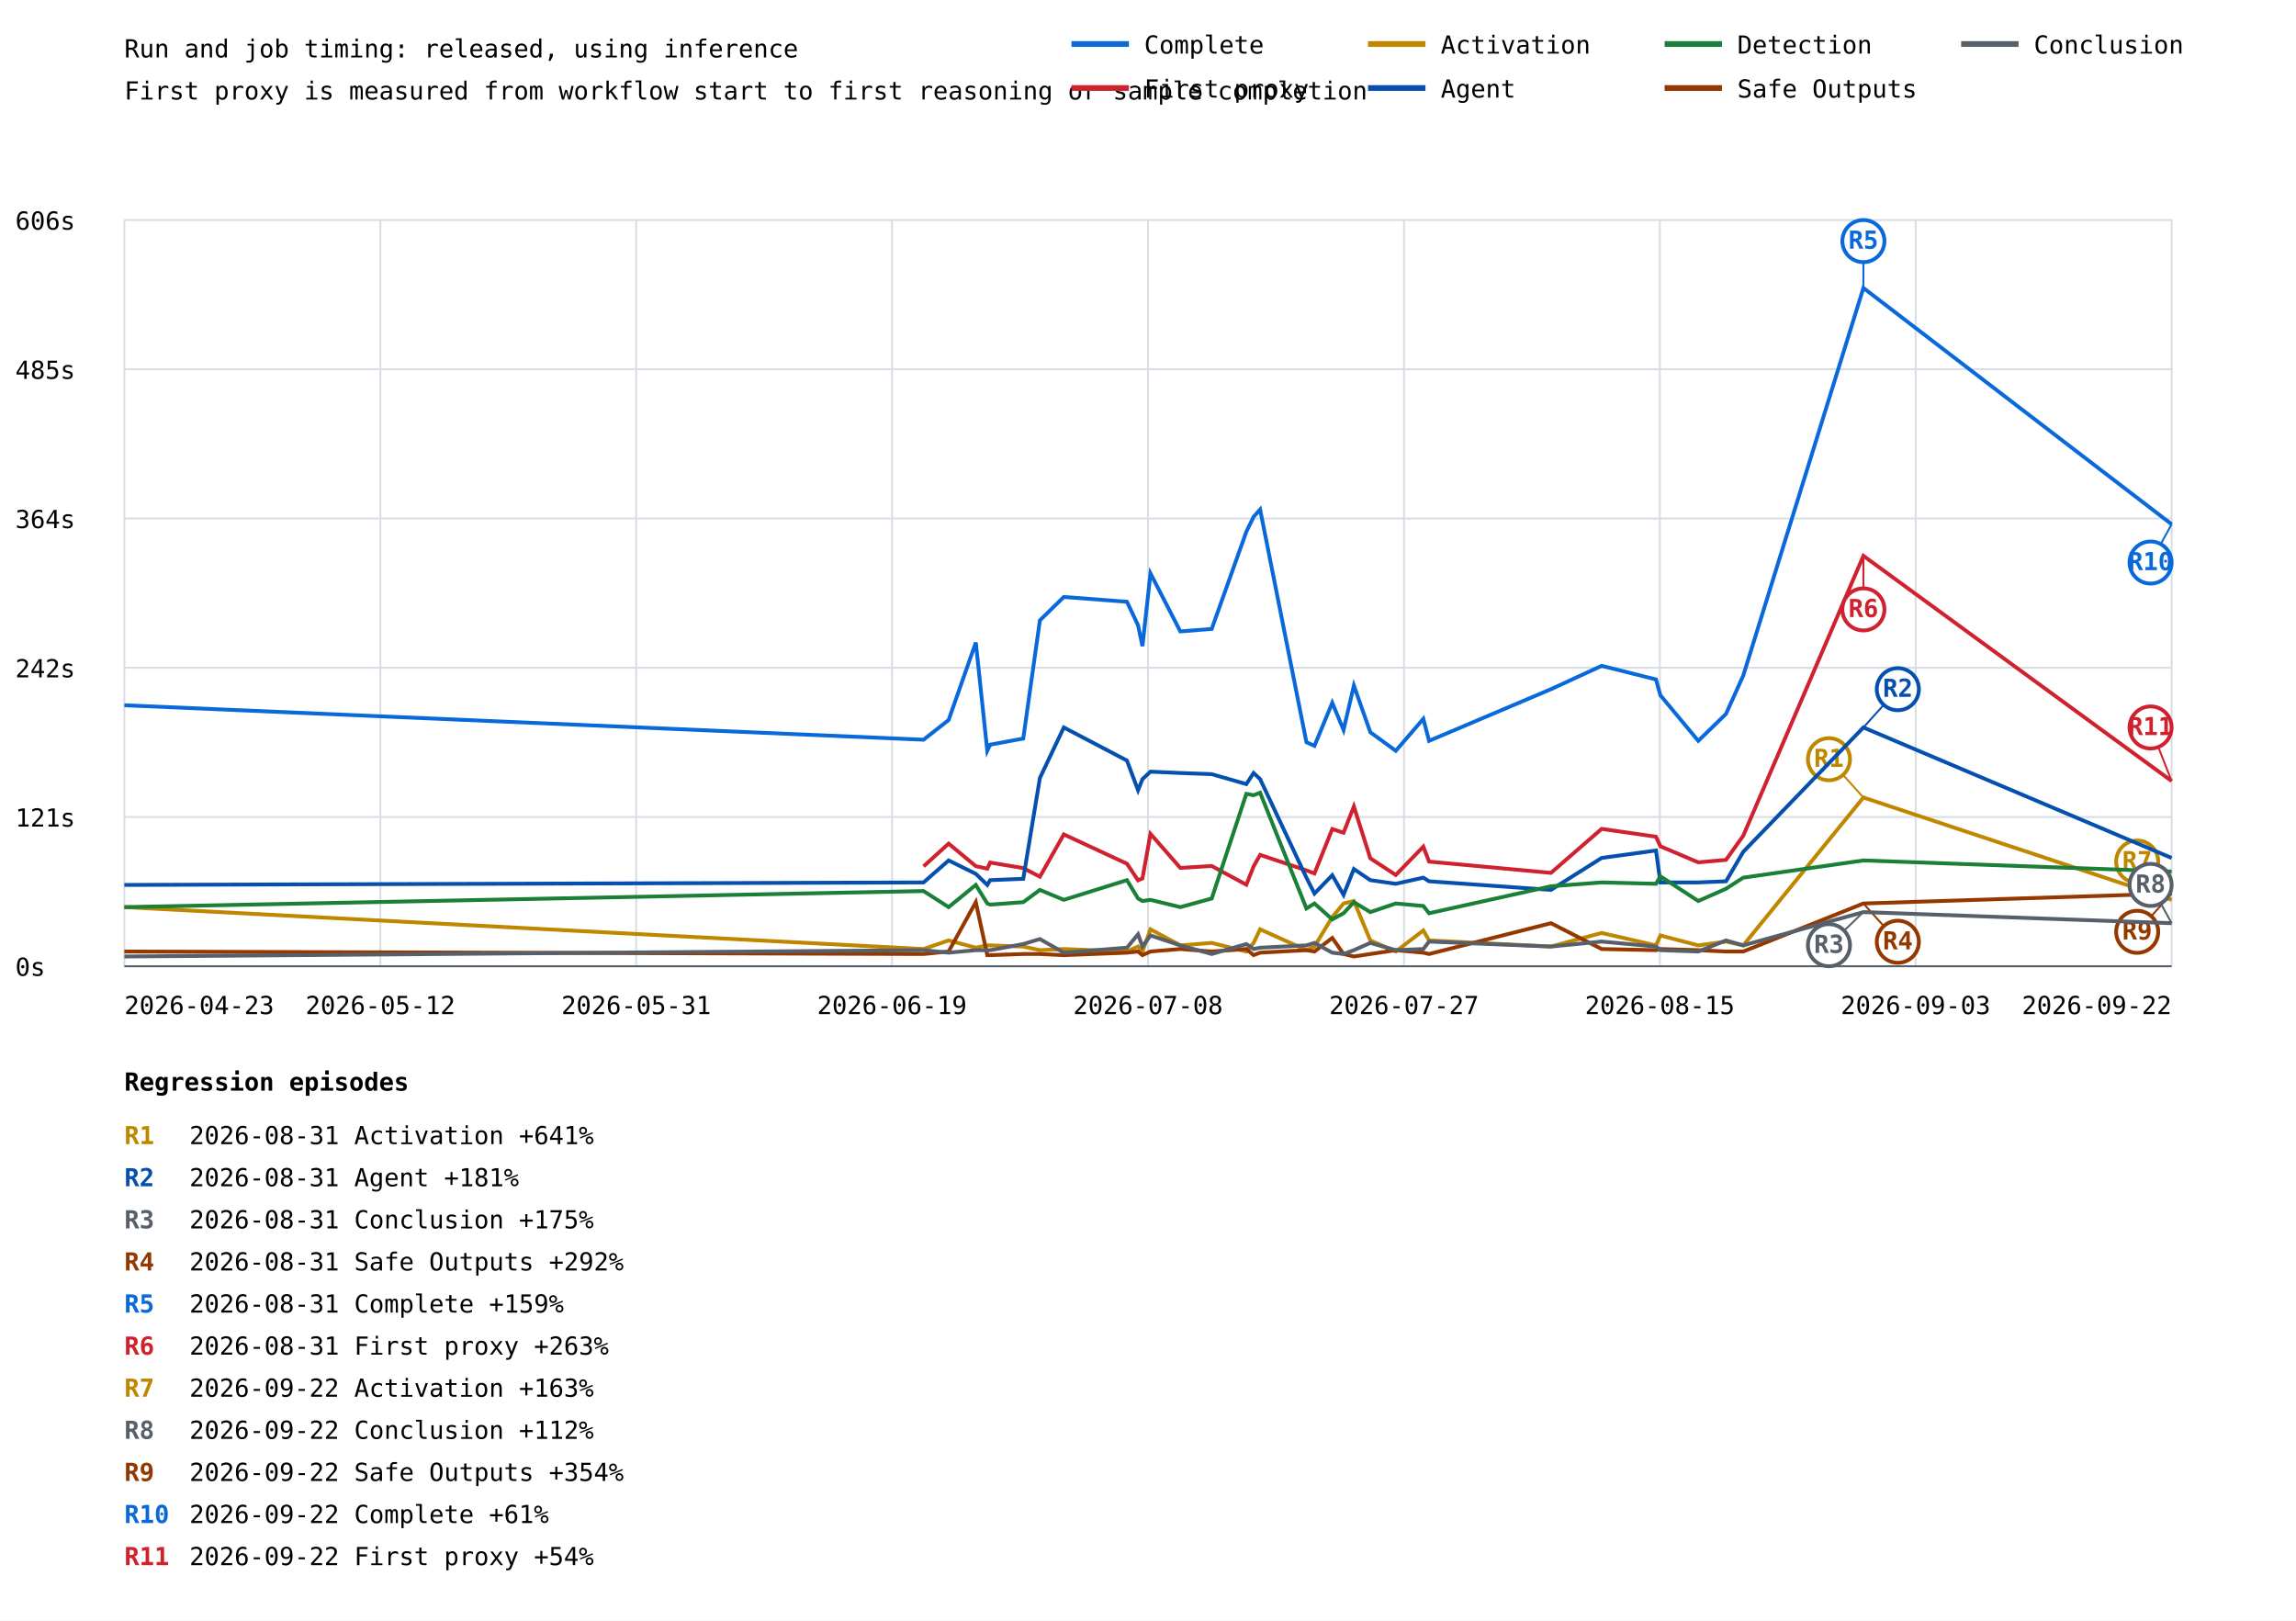
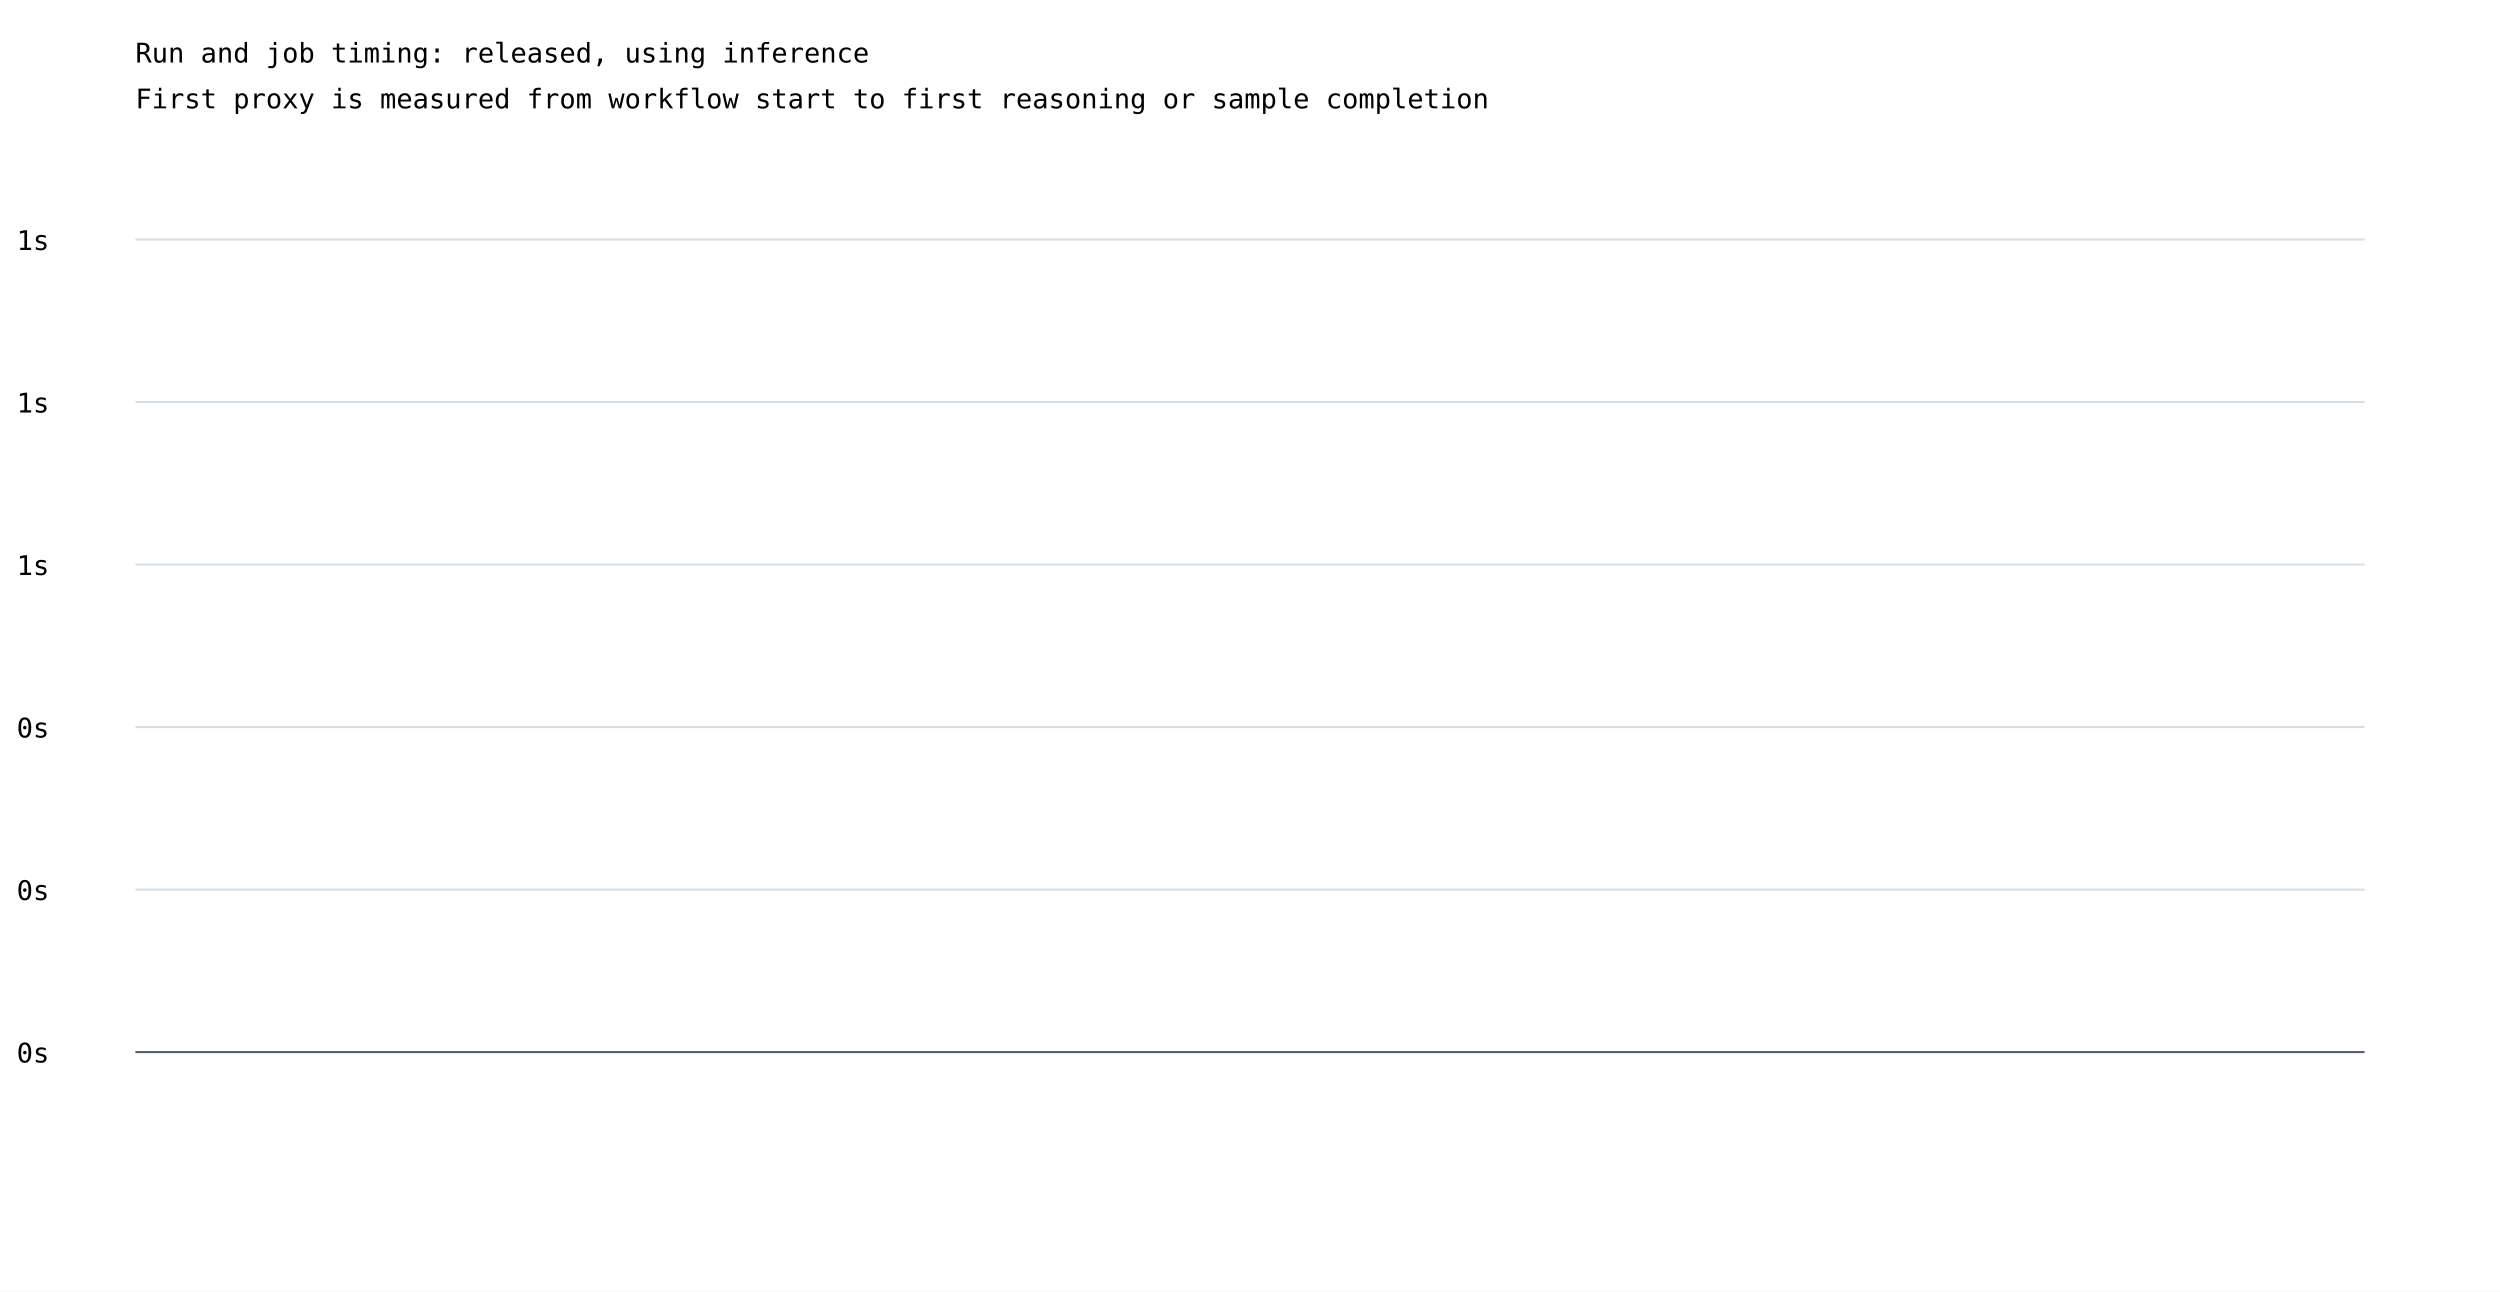
- <svg xmlns="http://www.w3.org/2000/svg" width="1200" height="847" viewBox="0 0 1200 847">
+ <svg xmlns="http://www.w3.org/2000/svg" width="1200" height="620" viewBox="0 0 1200 620">
  <rect width="100%" height="100%" fill="white" />
  <style>text{font-family:ui-monospace,monospace;font-size:13px}.axis{stroke:#57606a;stroke-width:1}.grid{stroke:#d8dee4;stroke-width:1}</style>
  <text x="65" y="30" font-size="20">Run and job timing: released, using inference</text>
  <text x="65" y="52">First proxy is measured from workflow start to first reasoning or sample completion</text>
  <line class="grid" x1="65" y1="505.0" x2="1135" y2="505.0" />
  <text x="8" y="510.0">0s</text>
  <line class="grid" x1="65" y1="427.0" x2="1135" y2="427.0" />
-   <text x="8" y="432.0">121s</text>
+   <text x="8" y="432.0">0s</text>
  <line class="grid" x1="65" y1="349.0" x2="1135" y2="349.0" />
-   <text x="8" y="354.0">242s</text>
+   <text x="8" y="354.0">0s</text>
  <line class="grid" x1="65" y1="271.0" x2="1135" y2="271.0" />
-   <text x="8" y="276.0">364s</text>
+   <text x="8" y="276.0">1s</text>
  <line class="grid" x1="65" y1="193.0" x2="1135" y2="193.0" />
-   <text x="8" y="198.0">485s</text>
+   <text x="8" y="198.0">1s</text>
  <line class="grid" x1="65" y1="115.0" x2="1135" y2="115.0" />
-   <text x="8" y="120.0">606s</text>
-   <line class="grid" x1="65.0" y1="115" x2="65.0" y2="505" />
-   <line class="grid" x1="198.8" y1="115" x2="198.8" y2="505" />
-   <line class="grid" x1="332.5" y1="115" x2="332.5" y2="505" />
-   <line class="grid" x1="466.2" y1="115" x2="466.2" y2="505" />
-   <line class="grid" x1="600.0" y1="115" x2="600.0" y2="505" />
-   <line class="grid" x1="733.8" y1="115" x2="733.8" y2="505" />
-   <line class="grid" x1="867.5" y1="115" x2="867.5" y2="505" />
-   <line class="grid" x1="1001.2" y1="115" x2="1001.2" y2="505" />
-   <line class="grid" x1="1135.0" y1="115" x2="1135.0" y2="505" />
-   <polyline points="65.0,368.6 482.7,386.6 495.8,376.3 510.0,335.8 516.0,392.4 517.5,389.2 534.8,386.0 543.5,324.2 556.0,312.0 589.0,314.5 594.8,326.8 597.1,337.7 601.3,299.7 616.9,330.0 633.3,328.7 651.4,277.9 655.2,270.1 658.6,266.3 682.8,387.9 687.0,389.8 696.3,367.3 702.2,381.5 707.6,358.3 716.2,382.7 729.5,392.4 743.9,375.7 746.9,387.2 810.6,360.2 837.1,348.0 865.5,355.1 867.8,363.4 887.6,387.2 902.1,373.1 911.1,353.1 973.9,150.5 1135.0,274.0" fill="none" stroke="#0969da" stroke-width="2" />
-   <line x1="973.9" y1="150.5" x2="973.9" y2="126.0" stroke="#0969da" stroke-width="1" />
-   <circle cx="973.9" cy="126.0" r="11" fill="white" stroke="#0969da" stroke-width="2" />
-   <text x="973.9" y="130.0" fill="#0969da" font-size="10" font-weight="bold" text-anchor="middle">R5</text>
-   <line x1="1135.0" y1="274.0" x2="1124.0" y2="294.0" stroke="#0969da" stroke-width="1" />
-   <circle cx="1124.0" cy="294.0" r="11" fill="white" stroke="#0969da" stroke-width="2" />
-   <text x="1124.0" y="298.0" fill="#0969da" font-size="10" font-weight="bold" text-anchor="middle">R10</text>
-   <polyline points="482.7,452.8 495.8,440.9 510.0,452.7 516.0,454.0 517.5,450.8 534.8,453.7 543.5,458.2 556.0,436.1 589.0,451.4 594.8,460.1 597.1,459.1 601.3,435.8 616.9,453.6 633.3,452.6 651.4,462.4 655.2,452.8 658.6,446.8 682.8,454.9 687.0,456.5 696.3,433.3 702.2,435.2 707.6,421.5 716.2,448.6 729.5,457.3 743.9,442.5 746.9,450.3 810.6,456.2 837.1,433.2 865.5,437.3 867.8,442.3 887.6,450.7 902.1,449.4 911.1,436.8 973.9,290.5 1135.0,408.2" fill="none" stroke="#cf222e" stroke-width="2" />
-   <line x1="973.9" y1="290.5" x2="973.9" y2="318.5" stroke="#cf222e" stroke-width="1" />
-   <circle cx="973.9" cy="318.5" r="11" fill="white" stroke="#cf222e" stroke-width="2" />
-   <text x="973.9" y="322.5" fill="#cf222e" font-size="10" font-weight="bold" text-anchor="middle">R6</text>
-   <line x1="1135.0" y1="408.2" x2="1124.0" y2="380.2" stroke="#cf222e" stroke-width="1" />
-   <circle cx="1124.0" cy="380.2" r="11" fill="white" stroke="#cf222e" stroke-width="2" />
-   <text x="1124.0" y="384.2" fill="#cf222e" font-size="10" font-weight="bold" text-anchor="middle">R11</text>
-   <polyline points="65.0,474.1 482.7,496.0 495.8,491.5 510.0,495.3 516.0,494.1 517.5,494.1 534.8,494.7 543.5,496.6 556.0,496.0 589.0,497.3 594.8,494.7 597.1,497.3 601.3,485.7 616.9,494.1 633.3,492.8 651.4,497.3 655.2,492.8 658.6,485.7 682.8,496.6 687.0,494.7 696.3,479.3 702.2,472.2 707.6,470.9 716.2,491.5 729.5,497.3 743.9,486.3 746.9,491.5 810.6,494.7 837.1,487.6 865.5,494.1 867.8,488.9 887.6,494.1 902.1,492.1 911.1,494.1 973.9,416.8 1135.0,470.3" fill="none" stroke="#bf8700" stroke-width="2" />
-   <line x1="973.9" y1="416.8" x2="955.9" y2="396.8" stroke="#bf8700" stroke-width="1" />
-   <circle cx="955.9" cy="396.8" r="11" fill="white" stroke="#bf8700" stroke-width="2" />
-   <text x="955.9" y="400.8" fill="#bf8700" font-size="10" font-weight="bold" text-anchor="middle">R1</text>
-   <line x1="1135.0" y1="470.3" x2="1117.0" y2="450.3" stroke="#bf8700" stroke-width="1" />
-   <circle cx="1117.0" cy="450.3" r="11" fill="white" stroke="#bf8700" stroke-width="2" />
-   <text x="1117.0" y="454.3" fill="#bf8700" font-size="10" font-weight="bold" text-anchor="middle">R7</text>
-   <polyline points="65.0,462.5 482.7,461.2 495.8,449.7 510.0,456.7 516.0,462.5 517.5,460.0 534.8,459.3 543.5,406.6 556.0,380.2 589.0,397.5 594.8,413.0 597.1,407.2 601.3,403.3 616.9,404.0 633.3,404.6 651.4,409.8 655.2,404.0 658.6,407.2 682.8,458.7 687.0,467.0 696.3,457.4 702.2,467.7 707.6,454.2 716.2,460.0 729.5,461.9 743.9,458.7 746.9,460.6 810.6,465.1 837.1,448.4 865.5,444.5 867.8,461.2 887.6,461.2 902.1,460.6 911.1,445.2 973.9,380.2 1135.0,448.4" fill="none" stroke="#0550ae" stroke-width="2" />
-   <line x1="973.9" y1="380.2" x2="991.9" y2="360.2" stroke="#0550ae" stroke-width="1" />
-   <circle cx="991.9" cy="360.2" r="11" fill="white" stroke="#0550ae" stroke-width="2" />
-   <text x="991.9" y="364.2" fill="#0550ae" font-size="10" font-weight="bold" text-anchor="middle">R2</text>
-   <polyline points="65.0,474.1 482.7,465.7 495.8,474.1 510.0,462.5 516.0,472.2 517.5,472.8 534.8,471.5 543.5,465.1 556.0,470.3 589.0,460.0 594.8,469.6 597.1,470.9 601.3,470.3 616.9,474.1 633.3,469.6 651.4,414.9 655.2,415.6 658.6,414.3 682.8,474.8 687.0,472.2 696.3,480.5 702.2,477.3 707.6,471.5 716.2,476.7 729.5,472.2 743.9,473.5 746.9,477.3 810.6,463.2 837.1,461.2 865.5,461.9 867.8,458.0 887.6,470.9 902.1,464.5 911.1,458.7 973.9,449.7 1135.0,455.5" fill="none" stroke="#1a7f37" stroke-width="2" />
-   <polyline points="65.0,497.3 482.7,498.6 495.8,497.3 510.0,471.5 516.0,499.2 517.5,499.2 534.8,498.6 543.5,498.6 556.0,499.2 589.0,497.9 594.8,497.3 597.1,499.2 601.3,497.3 616.9,496.0 633.3,497.3 651.4,496.0 655.2,499.2 658.6,497.9 682.8,496.6 687.0,497.3 696.3,490.2 702.2,498.6 707.6,499.9 716.2,498.6 729.5,496.6 743.9,497.9 746.9,498.6 810.6,482.5 837.1,496.0 865.5,496.6 867.8,496.0 887.6,496.6 902.1,497.3 911.1,497.3 973.9,472.2 1135.0,467.0" fill="none" stroke="#953800" stroke-width="2" />
-   <line x1="973.9" y1="472.2" x2="991.9" y2="492.2" stroke="#953800" stroke-width="1" />
-   <circle cx="991.9" cy="492.2" r="11" fill="white" stroke="#953800" stroke-width="2" />
-   <text x="991.9" y="496.2" fill="#953800" font-size="10" font-weight="bold" text-anchor="middle">R4</text>
-   <line x1="1135.0" y1="467.0" x2="1117.0" y2="487.0" stroke="#953800" stroke-width="1" />
-   <circle cx="1117.0" cy="487.0" r="11" fill="white" stroke="#953800" stroke-width="2" />
-   <text x="1117.0" y="491.0" fill="#953800" font-size="10" font-weight="bold" text-anchor="middle">R9</text>
-   <polyline points="65.0,499.9 482.7,496.6 495.8,497.9 510.0,496.6 516.0,496.6 517.5,496.6 534.8,493.4 543.5,490.8 556.0,497.9 589.0,495.3 594.8,488.3 597.1,494.7 601.3,488.9 616.9,494.1 633.3,498.6 651.4,493.4 655.2,496.0 658.6,495.3 682.8,494.1 687.0,492.8 696.3,497.9 702.2,498.6 707.6,496.6 716.2,492.8 729.5,496.6 743.9,496.0 746.9,492.1 810.6,494.7 837.1,492.1 865.5,494.7 867.8,496.6 887.6,497.3 902.1,491.5 911.1,494.1 973.9,476.7 1135.0,482.5" fill="none" stroke="#57606a" stroke-width="2" />
-   <line x1="973.9" y1="476.7" x2="955.9" y2="494.0" stroke="#57606a" stroke-width="1" />
-   <circle cx="955.9" cy="494.0" r="11" fill="white" stroke="#57606a" stroke-width="2" />
-   <text x="955.9" y="498.0" fill="#57606a" font-size="10" font-weight="bold" text-anchor="middle">R3</text>
-   <line x1="1135.0" y1="482.5" x2="1124.0" y2="462.5" stroke="#57606a" stroke-width="1" />
-   <circle cx="1124.0" cy="462.5" r="11" fill="white" stroke="#57606a" stroke-width="2" />
-   <text x="1124.0" y="466.5" fill="#57606a" font-size="10" font-weight="bold" text-anchor="middle">R8</text>
-   <text x="65.0" y="530" text-anchor="start">2026-04-23</text>
-   <text x="198.8" y="530" text-anchor="middle">2026-05-12</text>
-   <text x="332.5" y="530" text-anchor="middle">2026-05-31</text>
-   <text x="466.2" y="530" text-anchor="middle">2026-06-19</text>
-   <text x="600.0" y="530" text-anchor="middle">2026-07-08</text>
-   <text x="733.8" y="530" text-anchor="middle">2026-07-27</text>
-   <text x="867.5" y="530" text-anchor="middle">2026-08-15</text>
-   <text x="1001.2" y="530" text-anchor="middle">2026-09-03</text>
-   <text x="1135.0" y="530" text-anchor="end">2026-09-22</text>
+   <text x="8" y="120.0">1s</text>
  <line class="axis" x1="65" y1="505" x2="1135" y2="505" />
-   <line x1="560" y1="23" x2="590" y2="23" stroke="#0969da" stroke-width="3" />
-   <text x="598" y="28">Complete</text>
-   <line x1="560" y1="46" x2="590" y2="46" stroke="#cf222e" stroke-width="3" />
-   <text x="598" y="51">First proxy</text>
-   <line x1="715" y1="23" x2="745" y2="23" stroke="#bf8700" stroke-width="3" />
-   <text x="753" y="28">Activation</text>
-   <line x1="715" y1="46" x2="745" y2="46" stroke="#0550ae" stroke-width="3" />
-   <text x="753" y="51">Agent</text>
-   <line x1="870" y1="23" x2="900" y2="23" stroke="#1a7f37" stroke-width="3" />
-   <text x="908" y="28">Detection</text>
-   <line x1="870" y1="46" x2="900" y2="46" stroke="#953800" stroke-width="3" />
-   <text x="908" y="51">Safe Outputs</text>
-   <line x1="1025" y1="23" x2="1055" y2="23" stroke="#57606a" stroke-width="3" />
-   <text x="1063" y="28">Conclusion</text>
-   <text x="65" y="570" font-size="16" font-weight="bold">Regression episodes</text>
-   <text x="65" y="598" fill="#bf8700" font-weight="bold">R1</text>
-   <text x="99" y="598">2026-08-31  Activation  +641%</text>
-   <text x="65" y="620" fill="#0550ae" font-weight="bold">R2</text>
-   <text x="99" y="620">2026-08-31  Agent  +181%</text>
-   <text x="65" y="642" fill="#57606a" font-weight="bold">R3</text>
-   <text x="99" y="642">2026-08-31  Conclusion  +175%</text>
-   <text x="65" y="664" fill="#953800" font-weight="bold">R4</text>
-   <text x="99" y="664">2026-08-31  Safe Outputs  +292%</text>
-   <text x="65" y="686" fill="#0969da" font-weight="bold">R5</text>
-   <text x="99" y="686">2026-08-31  Complete  +159%</text>
-   <text x="65" y="708" fill="#cf222e" font-weight="bold">R6</text>
-   <text x="99" y="708">2026-08-31  First proxy  +263%</text>
-   <text x="65" y="730" fill="#bf8700" font-weight="bold">R7</text>
-   <text x="99" y="730">2026-09-22  Activation  +163%</text>
-   <text x="65" y="752" fill="#57606a" font-weight="bold">R8</text>
-   <text x="99" y="752">2026-09-22  Conclusion  +112%</text>
-   <text x="65" y="774" fill="#953800" font-weight="bold">R9</text>
-   <text x="99" y="774">2026-09-22  Safe Outputs  +354%</text>
-   <text x="65" y="796" fill="#0969da" font-weight="bold">R10</text>
-   <text x="99" y="796">2026-09-22  Complete  +61%</text>
-   <text x="65" y="818" fill="#cf222e" font-weight="bold">R11</text>
-   <text x="99" y="818">2026-09-22  First proxy  +54%</text>
</svg>
